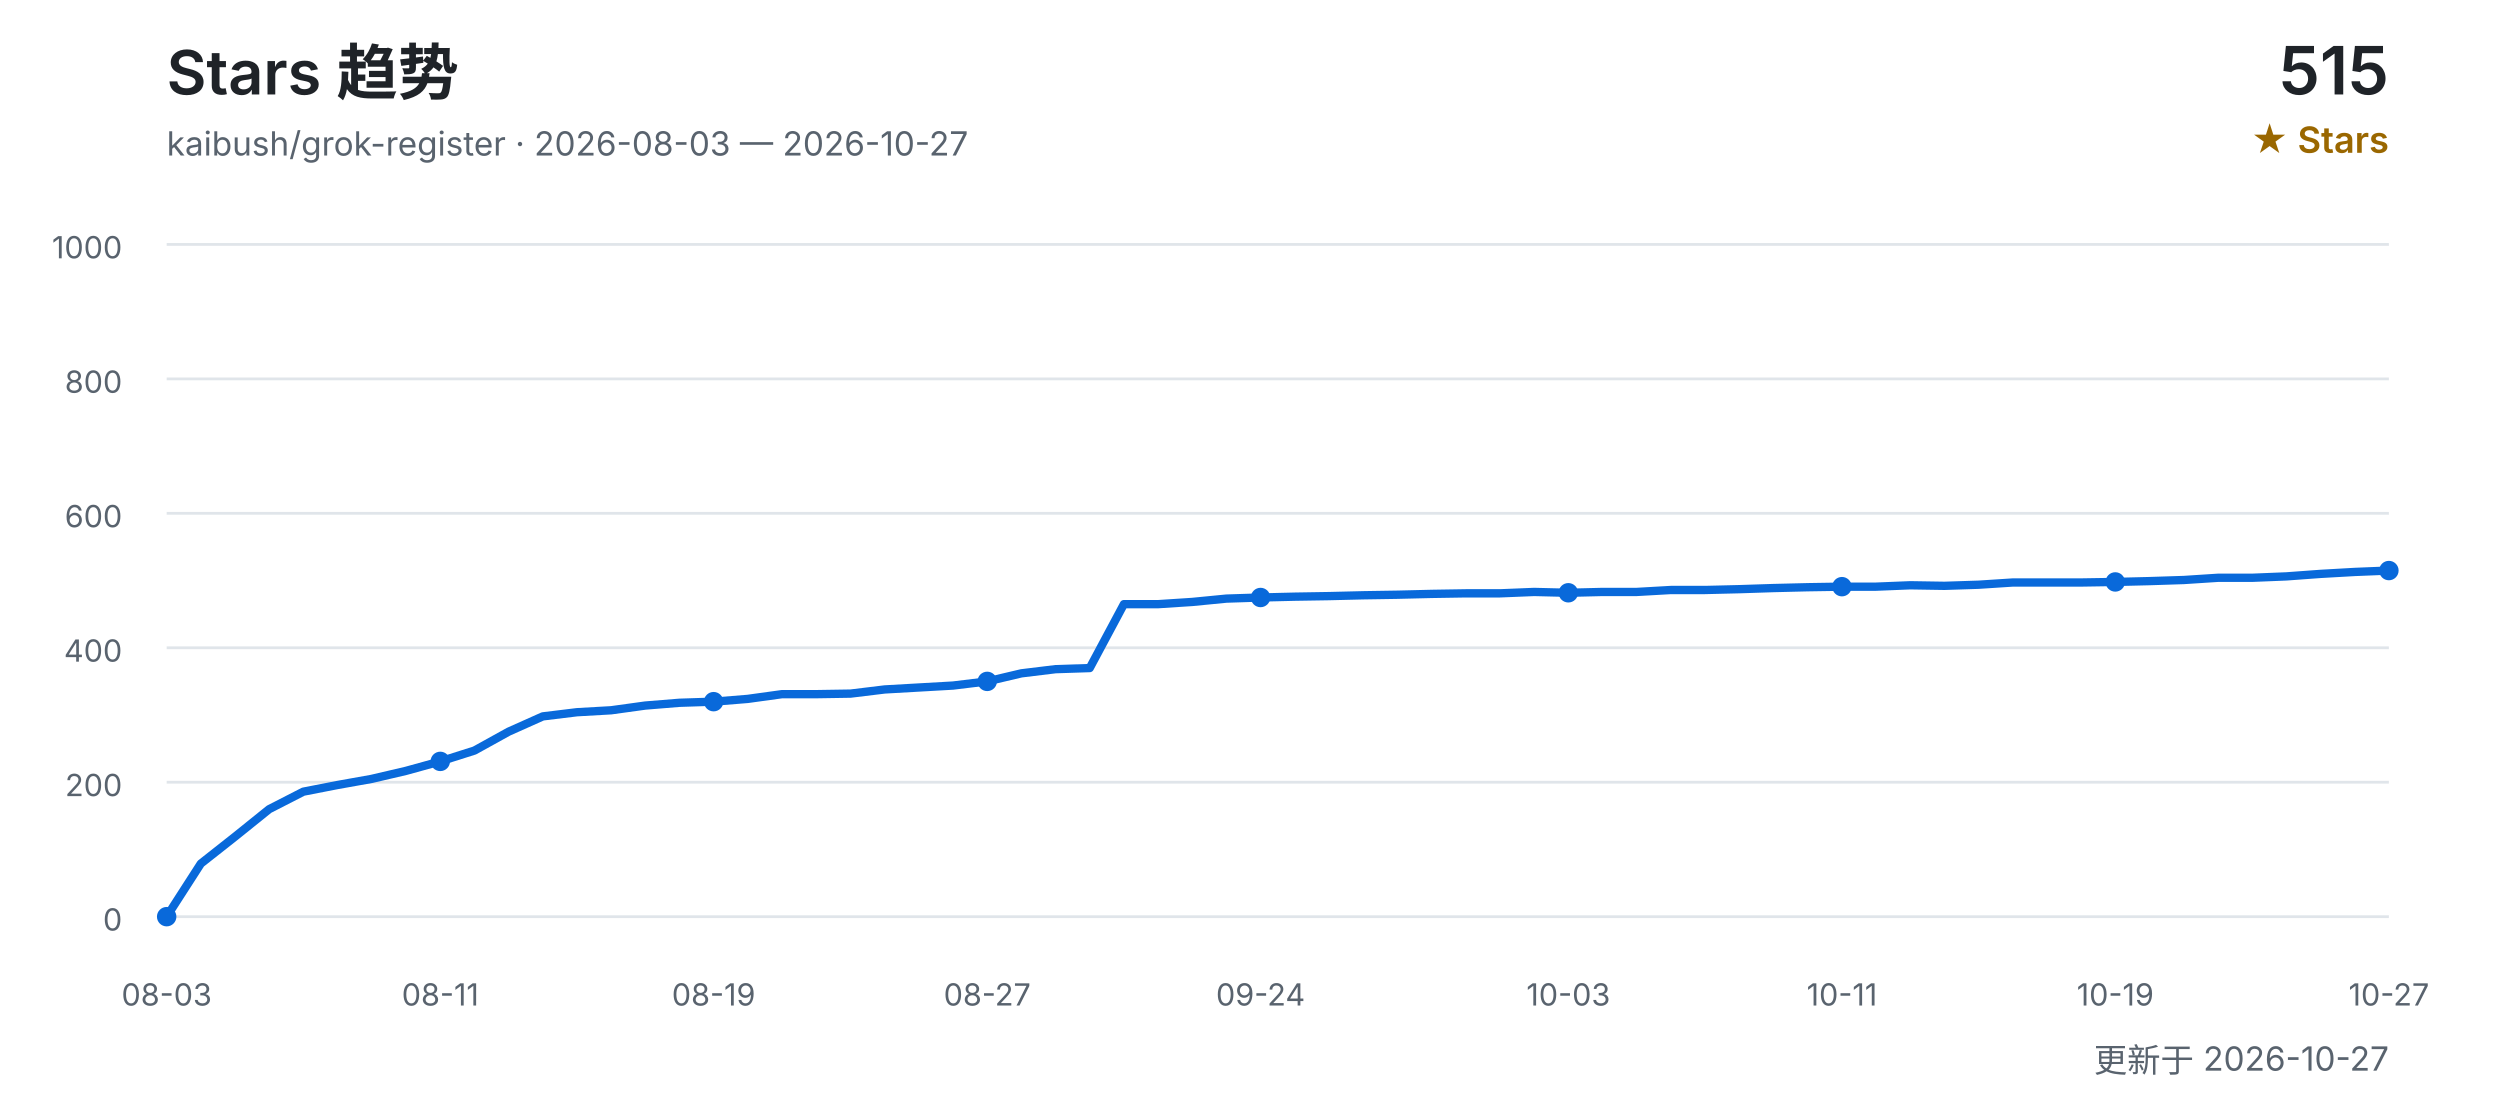
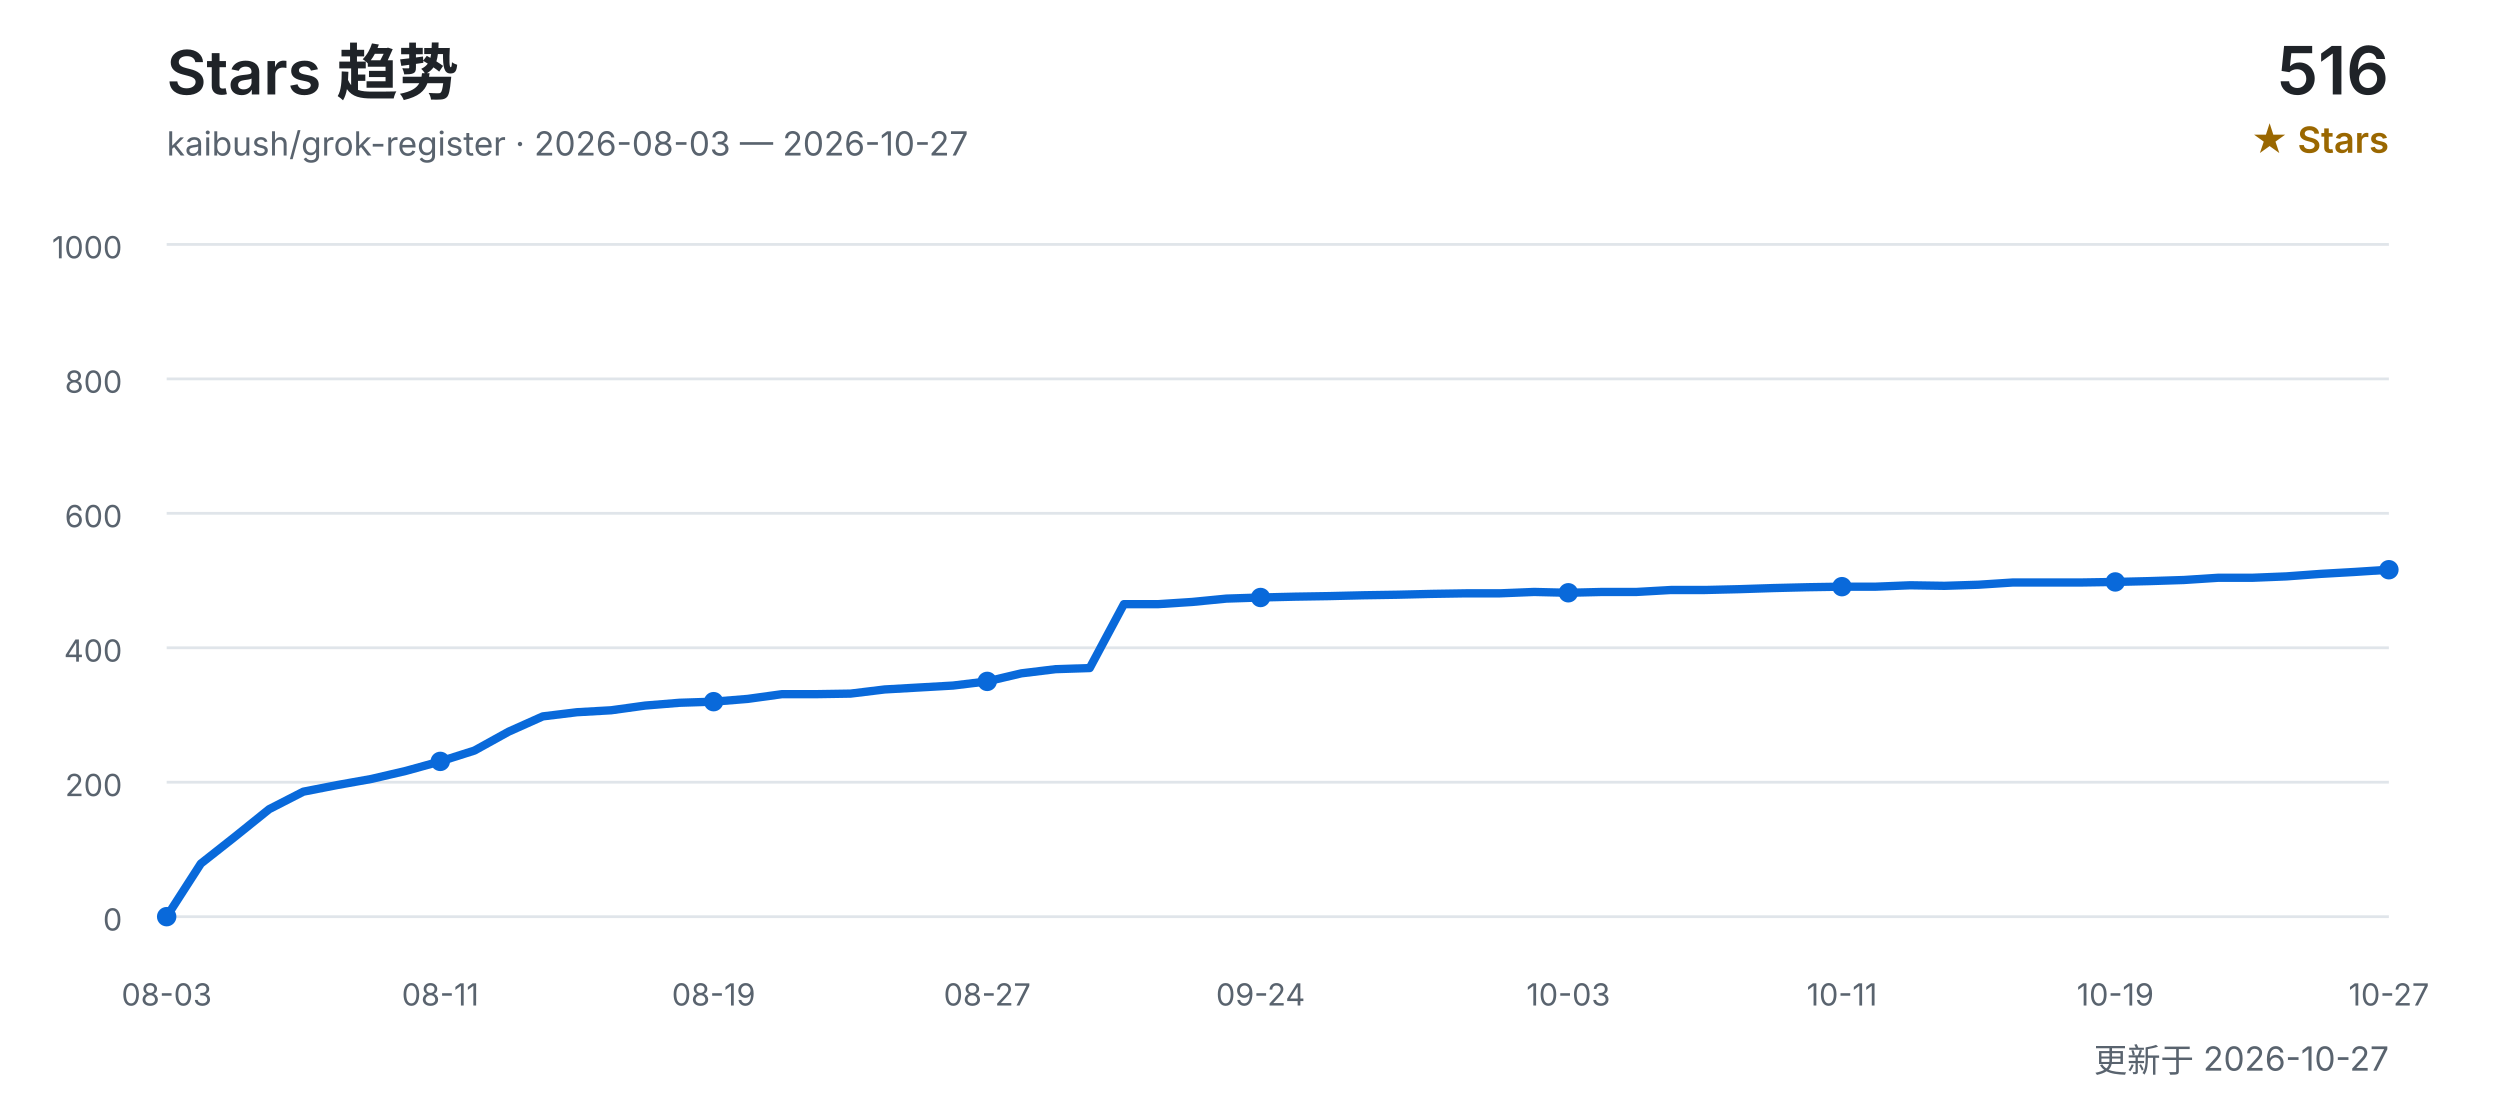
<svg xmlns="http://www.w3.org/2000/svg" width="900" height="400" viewBox="0 0 900 400" role="img" aria-labelledby="title desc">
  <defs>
    <style>
      text { font-family: Inter, "Segoe UI", Arial, "Noto Sans CJK SC", sans-serif; }
      .title { fill: #1f2328; font-size: 22px; font-weight: 600; }
      .subtitle { fill: #59636e; font-size: 12px; }
      .count { fill: #1f2328; font-size: 24px; font-weight: 600; }
      .count-label { fill: #9a6700; font-size: 13px; font-weight: 600; }
      .grid { stroke: #d0d7de; stroke-width: 1; opacity: 0.65; }
      .axis { fill: #59636e; font-size: 11px; }
      .line { fill: none; stroke: #0969da; stroke-width: 3; stroke-linecap: round; stroke-linejoin: round; }
      .point { fill: #0969da; }
    </style>
  </defs>
  <text x="60" y="34" class="title">Stars 趋势</text>
  <text x="60" y="56" class="subtitle">kaibush/grok-register · 2026-08-03 — 2026-10-27</text>
-   <text x="860" y="34" class="count" text-anchor="end">515</text>
+   <text x="860" y="34" class="count" text-anchor="end">516</text>
  <text x="860" y="55" class="count-label" text-anchor="end">★ Stars</text>
  <line x1="60" y1="330.0" x2="860" y2="330.0" class="grid" />
  <text x="44" y="335.0" class="axis" text-anchor="end">0</text>
  <line x1="60" y1="281.6" x2="860" y2="281.6" class="grid" />
  <text x="44" y="286.6" class="axis" text-anchor="end">200</text>
  <line x1="60" y1="233.2" x2="860" y2="233.2" class="grid" />
  <text x="44" y="238.2" class="axis" text-anchor="end">400</text>
  <line x1="60" y1="184.8" x2="860" y2="184.8" class="grid" />
  <text x="44" y="189.8" class="axis" text-anchor="end">600</text>
  <line x1="60" y1="136.4" x2="860" y2="136.4" class="grid" />
  <text x="44" y="141.4" class="axis" text-anchor="end">800</text>
  <line x1="60" y1="88.0" x2="860" y2="88.0" class="grid" />
  <text x="44" y="93.0" class="axis" text-anchor="end">1000</text>
-   <polyline points="60.0,330.0 72.3,310.9 84.6,301.2 96.9,291.3 109.2,285.0 121.5,282.6 133.8,280.4 146.2,277.5 158.5,274.1 170.8,270.2 183.1,263.4 195.4,257.9 207.7,256.4 220.0,255.7 232.3,254.0 244.6,253.0 256.9,252.6 269.2,251.6 281.5,249.9 293.8,249.9 306.2,249.7 318.5,248.2 330.8,247.5 343.1,246.8 355.4,245.3 367.7,242.4 380.0,240.9 392.3,240.5 404.6,217.5 416.9,217.5 429.2,216.7 441.5,215.5 453.8,215.1 466.2,214.8 478.5,214.6 490.8,214.3 503.1,214.1 515.4,213.8 527.7,213.6 540.0,213.6 552.3,213.1 564.6,213.4 576.9,213.1 589.2,213.1 601.5,212.4 613.8,212.4 626.2,212.1 638.5,211.7 650.8,211.4 663.1,211.2 675.4,211.2 687.7,210.7 700.0,210.9 712.3,210.5 724.6,209.7 736.9,209.7 749.2,209.7 761.5,209.5 773.8,209.2 786.2,208.8 798.5,208.0 810.8,208.0 823.1,207.5 835.4,206.6 847.7,205.9 860.0,205.4" class="line" />
+   <polyline points="60.0,330.0 72.3,310.9 84.6,301.2 96.9,291.3 109.2,285.0 121.5,282.6 133.8,280.4 146.2,277.5 158.5,274.1 170.8,270.2 183.1,263.4 195.4,257.9 207.7,256.4 220.0,255.7 232.3,254.0 244.6,253.0 256.9,252.6 269.2,251.6 281.5,249.9 293.8,249.9 306.2,249.7 318.5,248.2 330.8,247.5 343.1,246.8 355.4,245.3 367.7,242.4 380.0,240.9 392.3,240.5 404.6,217.5 416.9,217.5 429.2,216.7 441.5,215.5 453.8,215.1 466.2,214.8 478.5,214.6 490.8,214.3 503.1,214.1 515.4,213.8 527.7,213.6 540.0,213.6 552.3,213.1 564.6,213.4 576.9,213.1 589.2,213.1 601.5,212.4 613.8,212.4 626.2,212.1 638.5,211.7 650.8,211.4 663.1,211.2 675.4,211.2 687.7,210.7 700.0,210.9 712.3,210.5 724.6,209.7 736.9,209.7 749.2,209.7 761.5,209.5 773.8,209.2 786.2,208.8 798.5,208.0 810.8,208.0 823.1,207.5 835.4,206.6 847.7,205.9 860.0,205.1" class="line" />
  <text x="60.0" y="362" class="axis" text-anchor="middle">08-03</text>
  <circle cx="60.0" cy="330.0" r="3.5" class="point" />
  <text x="158.5" y="362" class="axis" text-anchor="middle">08-11</text>
  <circle cx="158.5" cy="274.1" r="3.5" class="point" />
  <text x="256.9" y="362" class="axis" text-anchor="middle">08-19</text>
  <circle cx="256.9" cy="252.6" r="3.5" class="point" />
  <text x="355.4" y="362" class="axis" text-anchor="middle">08-27</text>
  <circle cx="355.4" cy="245.3" r="3.5" class="point" />
  <text x="453.8" y="362" class="axis" text-anchor="middle">09-24</text>
  <circle cx="453.8" cy="215.1" r="3.5" class="point" />
  <text x="564.6" y="362" class="axis" text-anchor="middle">10-03</text>
  <circle cx="564.6" cy="213.4" r="3.5" class="point" />
  <text x="663.1" y="362" class="axis" text-anchor="middle">10-11</text>
  <circle cx="663.1" cy="211.2" r="3.5" class="point" />
  <text x="761.5" y="362" class="axis" text-anchor="middle">10-19</text>
  <circle cx="761.5" cy="209.5" r="3.5" class="point" />
  <text x="860.0" y="362" class="axis" text-anchor="middle">10-27</text>
-   <circle cx="860.0" cy="205.4" r="3.5" class="point" />
+   <circle cx="860.0" cy="205.1" r="3.5" class="point" />
  <text x="860" y="386" class="subtitle" text-anchor="end">更新于 2026-10-27</text>
</svg>
